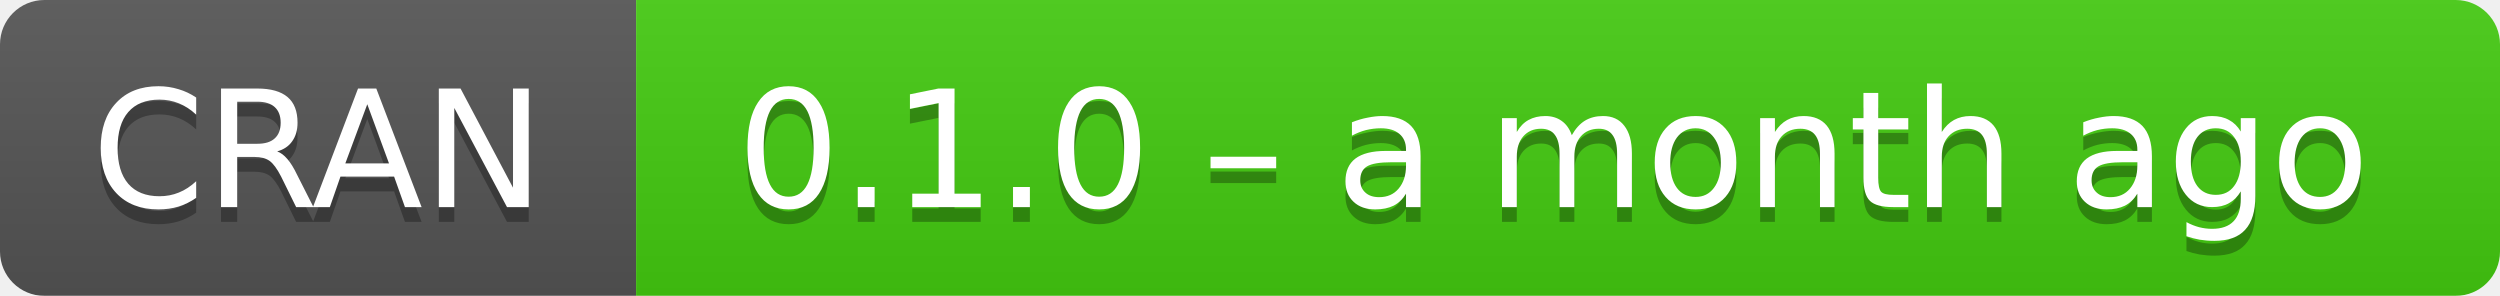
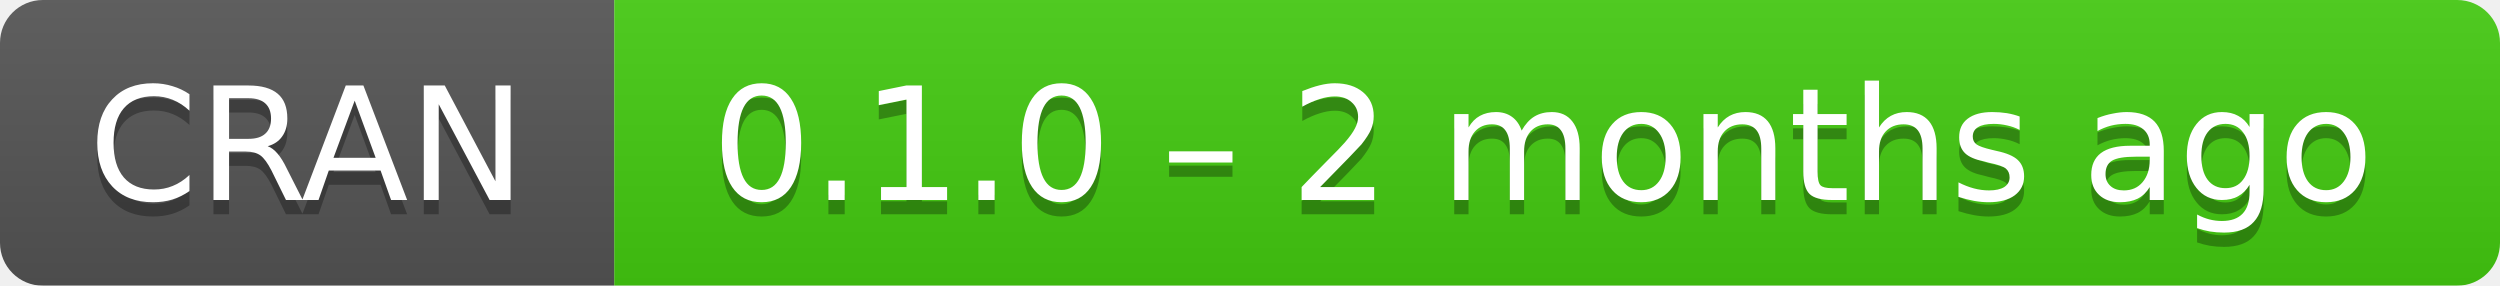
- <svg xmlns="http://www.w3.org/2000/svg" width="169" height="20" aria-label="CRAN 0.1.0 – a month ago">
+ <svg xmlns="http://www.w3.org/2000/svg" width="175" height="20" aria-label="CRAN 0.1.0 – 2 months ago">
  <linearGradient id="b" x2="0" y2="100%">
    <stop offset="0" stop-color="#bbb" stop-opacity=".1" />
    <stop offset="1" stop-opacity=".1" />
  </linearGradient>
  <mask id="a">
-     <rect width="169" height="20" rx="3" fill="#fff" />
+     <rect width="175" height="20" rx="3" fill="#fff" />
  </mask>
  <g mask="url(#a)">
    <path fill="#555" d="M0 0h43v20H0z" />
-     <path fill="#4c1" d="M43 0h147v20H43z" />
-     <path fill="url(#b)" d="M0 0h169v20H0z" />
+     <path fill="#4c1" d="M43 0h153v20H43z" />
+     <path fill="url(#b)" d="M0 0h175v20H0z" />
  </g>
  <g fill="#fff" text-anchor="middle" font-family="DejaVu Sans,Verdana,Geneva,sans-serif" font-size="11">
    <text x="21.5" y="15" fill="#010101" fill-opacity=".3">
      CRAN
    </text>
    <text x="21.5" y="14">
      CRAN
    </text>
-     <text x="105" y="15" fill="#010101" fill-opacity=".3">
-       0.1.0 – a month ago
+     <text x="108" y="15" fill="#010101" fill-opacity=".3">
+       0.1.0 – 2 months ago
    </text>
-     <text x="105" y="14">
-       0.1.0 – a month ago
+     <text x="108" y="14">
+       0.1.0 – 2 months ago
    </text>
  </g>
</svg>
